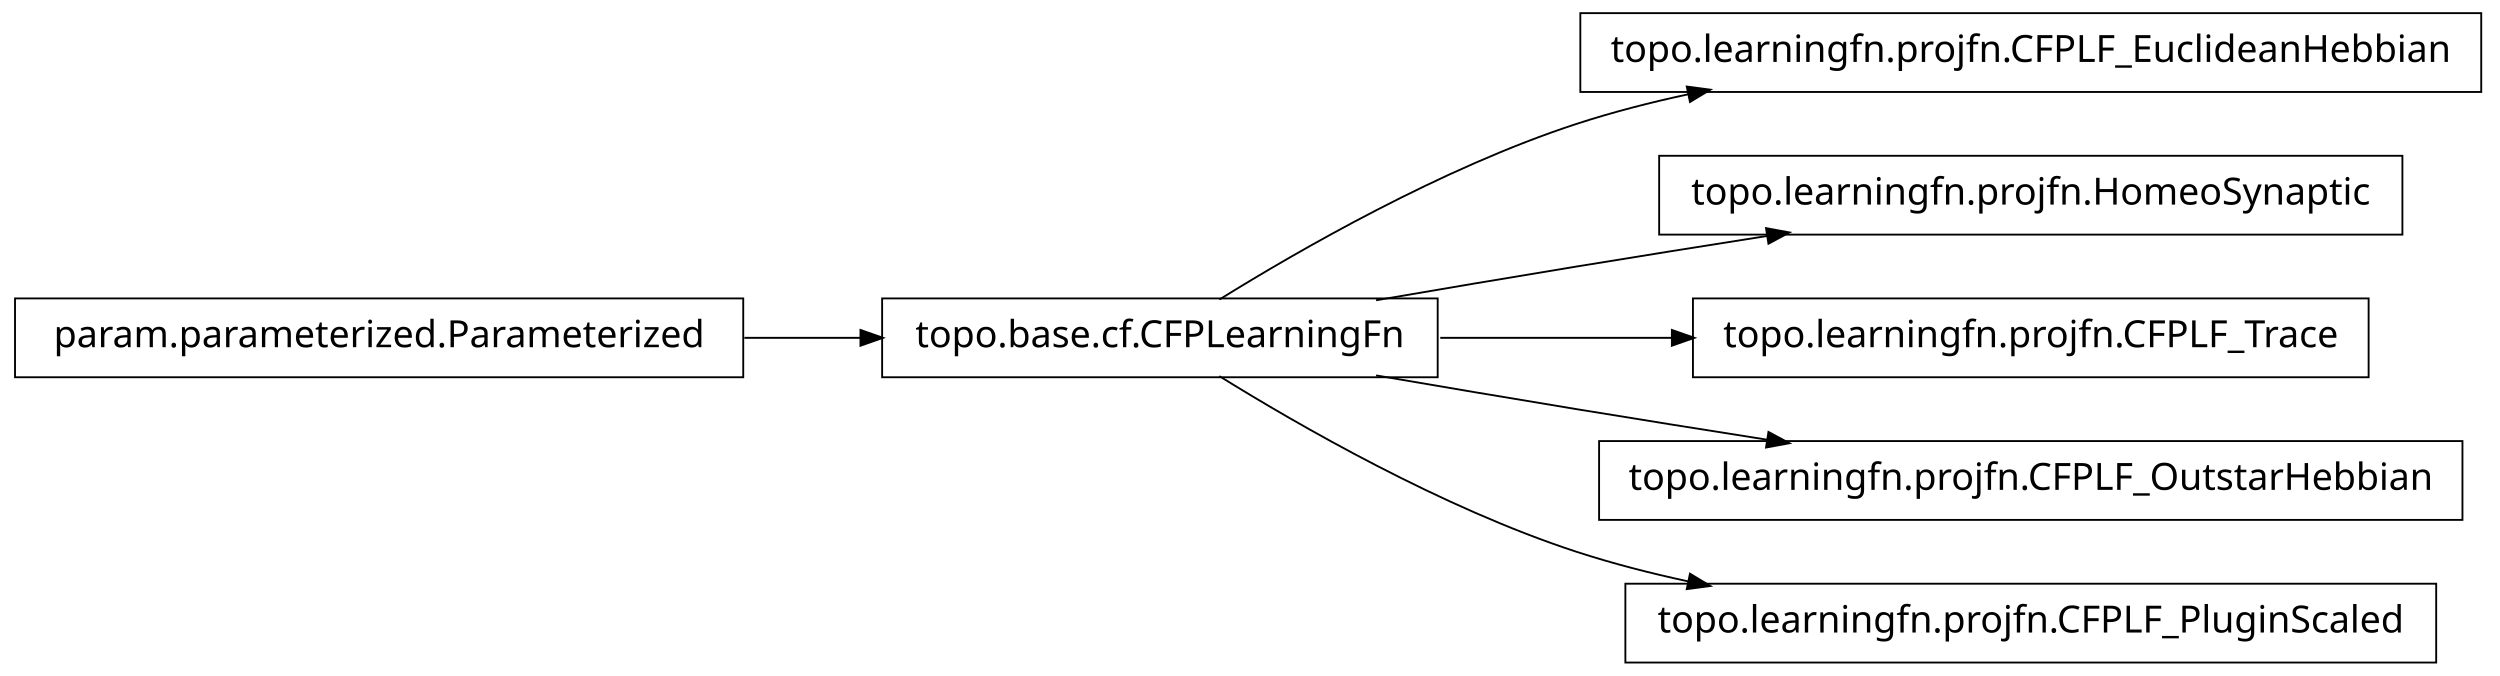
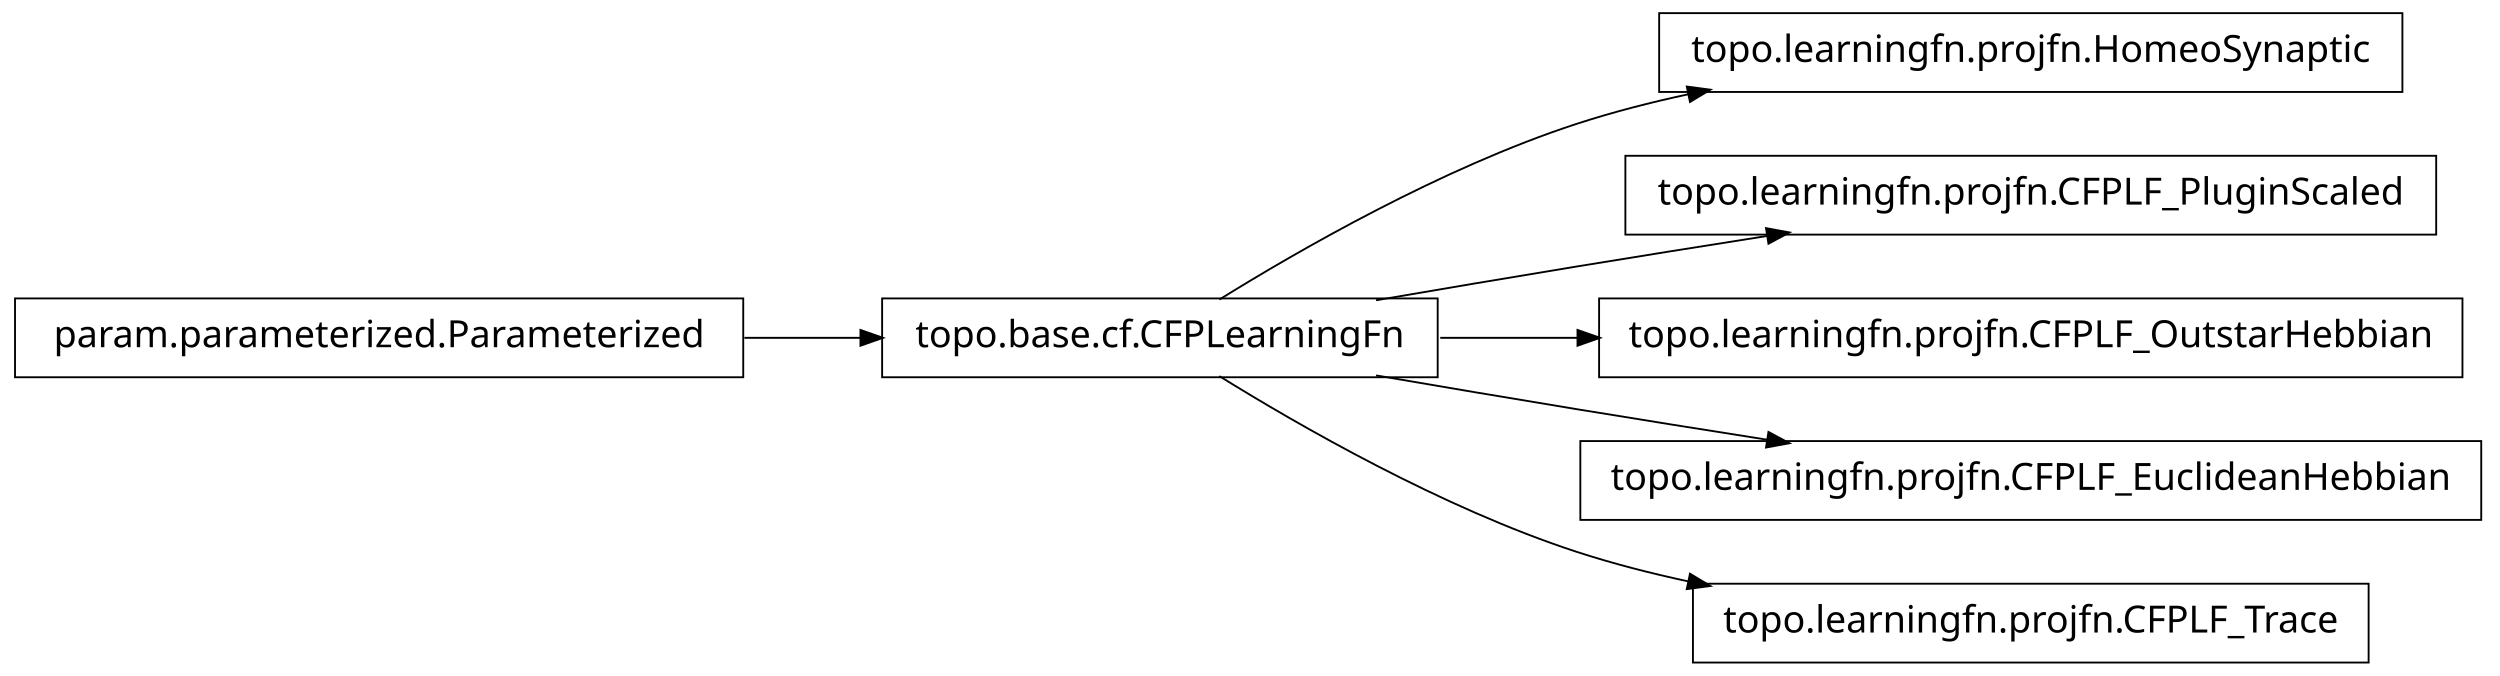
<svg xmlns="http://www.w3.org/2000/svg" width="666pt" height="180pt" viewBox="0.00 0.00 666.00 180.00">
  <g id="graph1" class="graph" transform="scale(1 1) rotate(0) translate(4 176)">
    <polygon fill="white" stroke="white" points="-4,5 -4,-176 663,-176 663,5 -4,5" />
    <g id="node1" class="node">
-       <polygon fill="none" stroke="black" stroke-width="0.5" points="657,-172.5 417,-172.5 417,-151.5 657,-151.5 657,-172.5" />
-       <text text-anchor="middle" x="537" y="-159.5" font-family="Vera" font-size="10.00">topo.learningfn.projfn.CFPLF_EuclideanHebbian</text>
+       <polygon fill="none" stroke="black" stroke-width="0.5" points="636,-172.5 438,-172.5 438,-151.5 636,-151.5 636,-172.5" />
+       <text text-anchor="middle" x="537" y="-159.5" font-family="Vera" font-size="10.00">topo.learningfn.projfn.HomeoSynaptic</text>
    </g>
    <g id="node2" class="node">
      <polygon fill="none" stroke="black" stroke-width="0.5" points="379,-96.5 231,-96.5 231,-75.5 379,-75.5 379,-96.5" />
      <text text-anchor="middle" x="305" y="-83.5" font-family="Vera" font-size="10.00">topo.base.cf.CFPLearningFn</text>
    </g>
    <g id="edge2" class="edge">
      <path fill="none" stroke="black" stroke-width="0.5" d="M320.839,-96.203C341.762,-109.184 380.162,-131.319 416,-143 425.556,-146.115 435.708,-148.727 445.91,-150.916" />
      <polygon fill="black" stroke="black" points="445.669,-152.653 450.92,-151.957 446.381,-149.226 445.669,-152.653" />
    </g>
    <g id="node4" class="node">
-       <polygon fill="none" stroke="black" stroke-width="0.5" points="636,-134.5 438,-134.5 438,-113.5 636,-113.5 636,-134.5" />
-       <text text-anchor="middle" x="537" y="-121.5" font-family="Vera" font-size="10.00">topo.learningfn.projfn.HomeoSynaptic</text>
+       <polygon fill="none" stroke="black" stroke-width="0.5" points="645,-134.5 429,-134.5 429,-113.5 645,-113.5 645,-134.5" />
+       <text text-anchor="middle" x="537" y="-121.5" font-family="Vera" font-size="10.00">topo.learningfn.projfn.CFPLF_PluginScaled</text>
    </g>
    <g id="edge4" class="edge">
      <path fill="none" stroke="black" stroke-width="0.5" d="M362.586,-96.012C379.762,-98.957 398.636,-102.151 416,-105 432.449,-107.699 450.17,-110.527 466.842,-113.151" />
      <polygon fill="black" stroke="black" points="466.768,-114.911 471.98,-113.959 467.312,-111.454 466.768,-114.911" />
    </g>
    <g id="node7" class="node">
-       <polygon fill="none" stroke="black" stroke-width="0.5" points="627,-96.5 447,-96.5 447,-75.5 627,-75.5 627,-96.5" />
-       <text text-anchor="middle" x="537" y="-83.5" font-family="Vera" font-size="10.00">topo.learningfn.projfn.CFPLF_Trace</text>
+       <polygon fill="none" stroke="black" stroke-width="0.5" points="652,-96.5 422,-96.5 422,-75.5 652,-75.5 652,-96.5" />
+       <text text-anchor="middle" x="537" y="-83.5" font-family="Vera" font-size="10.00">topo.learningfn.projfn.CFPLF_OutstarHebbian</text>
    </g>
    <g id="edge6" class="edge">
-       <path fill="none" stroke="black" stroke-width="0.5" d="M379.683,-86C399.344,-86 420.825,-86 441.421,-86" />
-       <polygon fill="black" stroke="black" points="441.636,-87.75 446.636,-86 441.636,-84.25 441.636,-87.75" />
+       <path fill="none" stroke="black" stroke-width="0.5" d="M379.683,-86C391.39,-86 403.742,-86 416.168,-86" />
+       <polygon fill="black" stroke="black" points="416.497,-87.75 421.496,-86 416.496,-84.25 416.497,-87.75" />
    </g>
    <g id="node9" class="node">
-       <polygon fill="none" stroke="black" stroke-width="0.5" points="652,-58.5 422,-58.5 422,-37.5 652,-37.5 652,-58.5" />
-       <text text-anchor="middle" x="537" y="-45.5" font-family="Vera" font-size="10.00">topo.learningfn.projfn.CFPLF_OutstarHebbian</text>
+       <polygon fill="none" stroke="black" stroke-width="0.5" points="657,-58.5 417,-58.5 417,-37.5 657,-37.5 657,-58.5" />
+       <text text-anchor="middle" x="537" y="-45.5" font-family="Vera" font-size="10.00">topo.learningfn.projfn.CFPLF_EuclideanHebbian</text>
    </g>
    <g id="edge8" class="edge">
      <path fill="none" stroke="black" stroke-width="0.5" d="M362.586,-75.988C379.762,-73.043 398.636,-69.849 416,-67 432.449,-64.301 450.17,-61.473 466.842,-58.849" />
      <polygon fill="black" stroke="black" points="467.312,-60.546 471.98,-58.041 466.768,-57.089 467.312,-60.546" />
    </g>
-     <g id="node12" class="node">
-       <polygon fill="none" stroke="black" stroke-width="0.5" points="645,-20.5 429,-20.5 429,0.5 645,0.5 645,-20.5" />
-       <text text-anchor="middle" x="537" y="-7.5" font-family="Vera" font-size="10.00">topo.learningfn.projfn.CFPLF_PluginScaled</text>
+     <g id="node11" class="node">
+       <polygon fill="none" stroke="black" stroke-width="0.5" points="627,-20.5 447,-20.5 447,0.5 627,0.5 627,-20.5" />
+       <text text-anchor="middle" x="537" y="-7.5" font-family="Vera" font-size="10.00">topo.learningfn.projfn.CFPLF_Trace</text>
    </g>
-     <g id="edge12" class="edge">
+     <g id="edge10" class="edge">
      <path fill="none" stroke="black" stroke-width="0.5" d="M320.839,-75.797C341.762,-62.816 380.162,-40.681 416,-29 425.556,-25.885 435.708,-23.273 445.91,-21.084" />
      <polygon fill="black" stroke="black" points="446.381,-22.774 450.92,-20.043 445.669,-19.347 446.381,-22.774" />
    </g>
    <g id="node6" class="node">
      <polygon fill="none" stroke="black" stroke-width="0.5" points="194,-96.5 5.68434e-14,-96.5 0,-75.5 194,-75.5 194,-96.5" />
      <text text-anchor="middle" x="97" y="-83.5" font-family="Vera" font-size="10.00">param.parameterized.Parameterized</text>
    </g>
-     <g id="edge10" class="edge">
+     <g id="edge12" class="edge">
      <path fill="none" stroke="black" stroke-width="0.5" d="M194.301,-86C204.655,-86 215.098,-86 225.218,-86" />
      <polygon fill="black" stroke="black" points="225.478,-87.75 230.478,-86 225.477,-84.25 225.478,-87.75" />
    </g>
  </g>
</svg>
